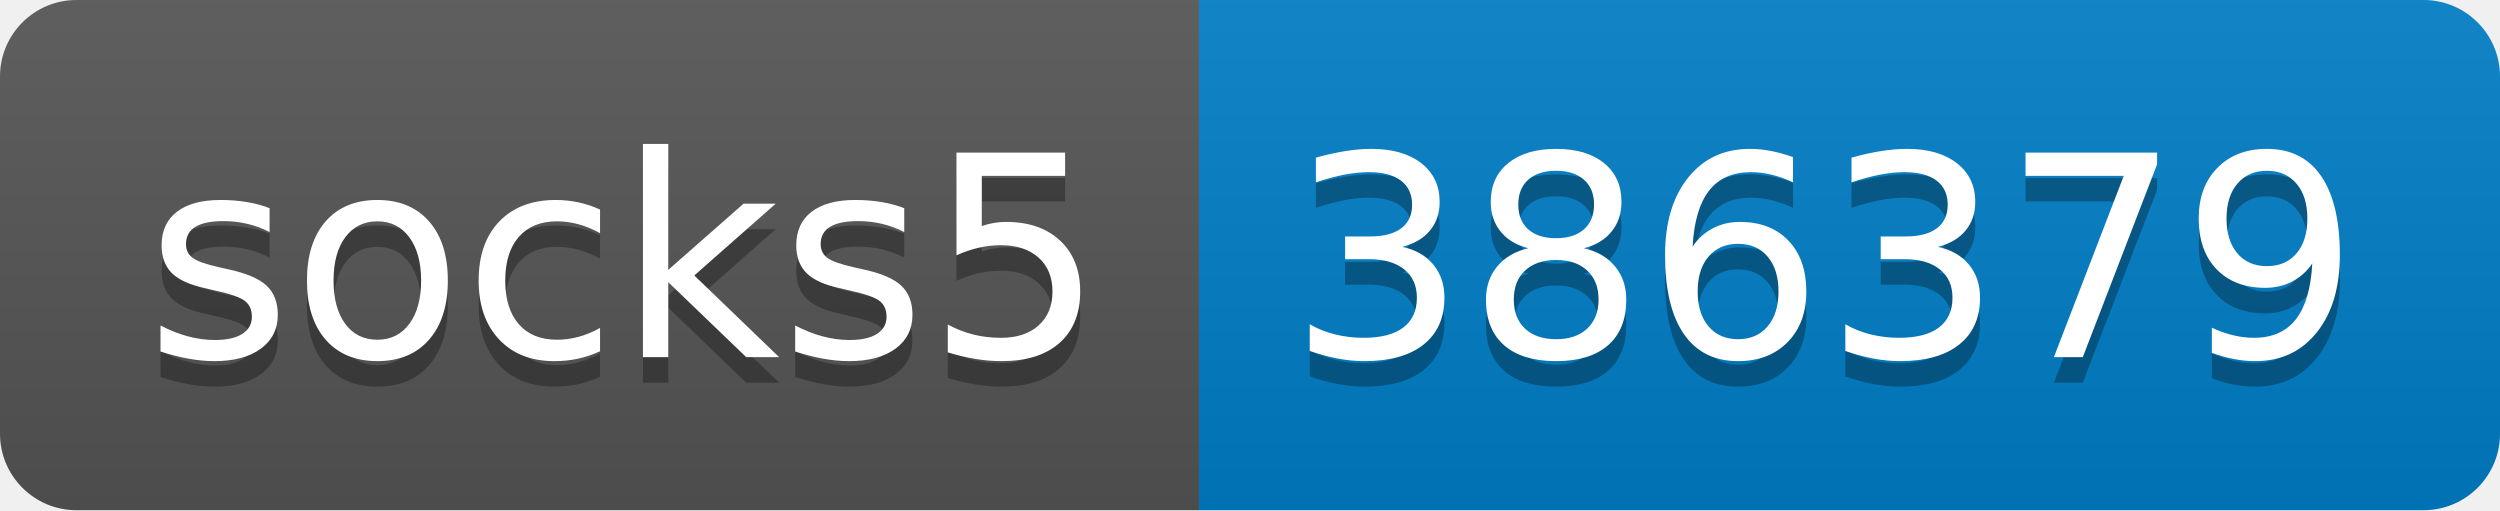
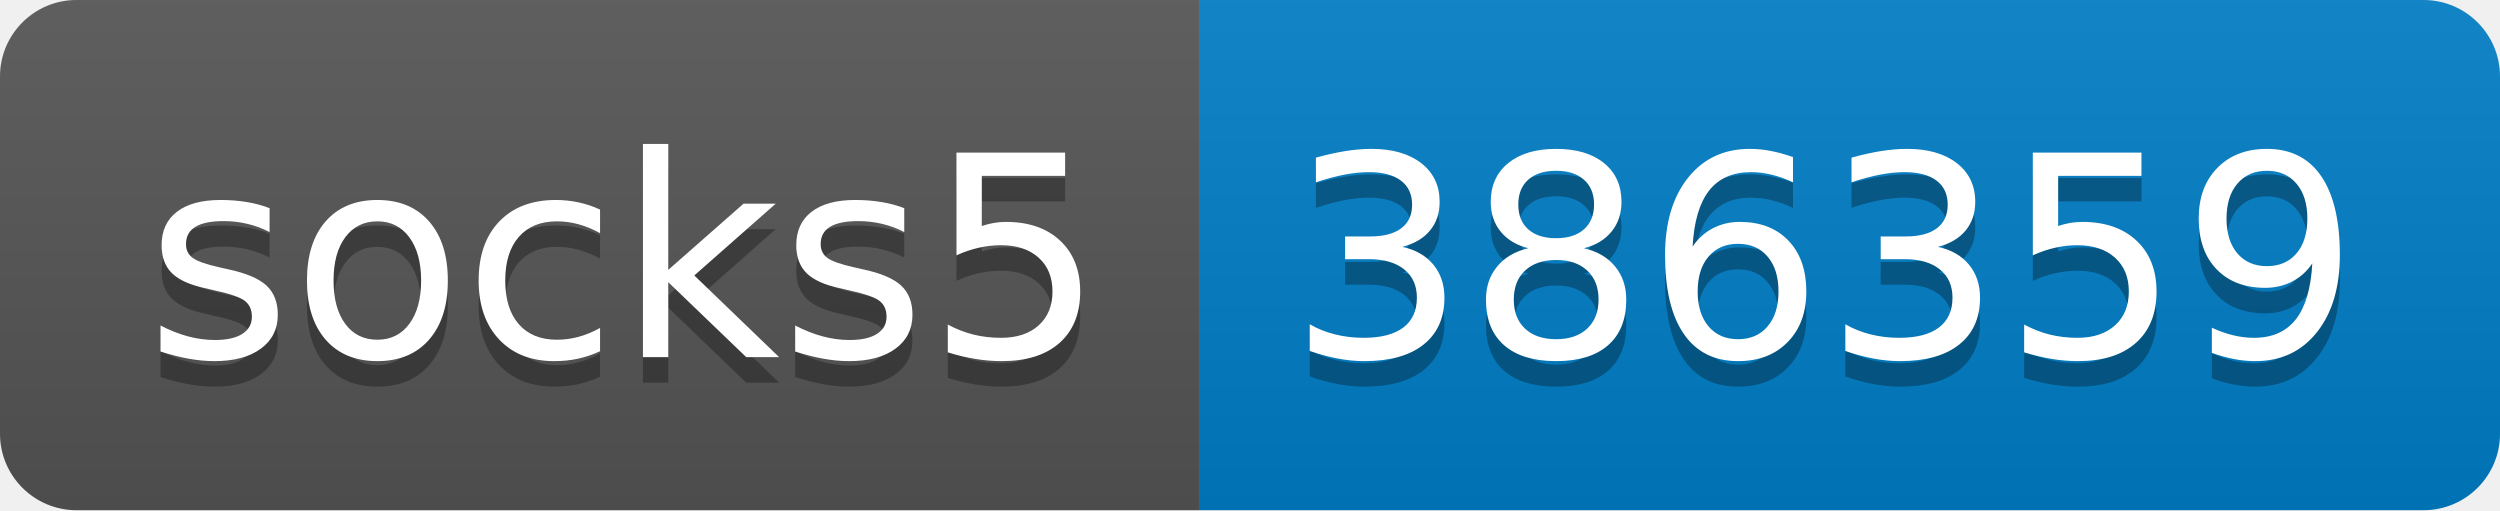
- <svg xmlns="http://www.w3.org/2000/svg" width="98" height="20" role="img" aria-label="socks5: 386379">
+ <svg xmlns="http://www.w3.org/2000/svg" width="98" height="20" role="img" aria-label="socks5: 386359">
  <linearGradient id="s" x2="0" y2="100%">
    <stop offset="0" stop-color="#bbb" stop-opacity=".1" />
    <stop offset="1" stop-opacity=".1" />
  </linearGradient>
  <clipPath id="r">
    <rect width="98" height="20" rx="3" fill="#fff" />
  </clipPath>
  <g clip-path="url(#r)">
    <rect width="47" height="20" fill="#555" />
    <rect x="47" width="51" height="20" fill="#007ec6" />
    <rect width="98" height="20" fill="url(#s)" />
  </g>
  <g fill="#fff" text-anchor="middle" font-family="Verdana,Geneva,DejaVu Sans,sans-serif" text-rendering="geometricPrecision" font-size="110">
    <text aria-hidden="true" x="245" y="150" fill="#010101" fill-opacity=".3" transform="scale(.1)" textLength="370">socks5</text>
    <text x="245" y="140" transform="scale(.1)" fill="#fff" textLength="370">socks5</text>
-     <text aria-hidden="true" x="715" y="150" fill="#010101" fill-opacity=".3" transform="scale(.1)" textLength="410">386379</text>
-     <text x="715" y="140" transform="scale(.1)" fill="#fff" textLength="410">386379</text>
+     <text aria-hidden="true" x="715" y="150" fill="#010101" fill-opacity=".3" transform="scale(.1)" textLength="410">386359</text>
+     <text x="715" y="140" transform="scale(.1)" fill="#fff" textLength="410">386359</text>
  </g>
</svg>
